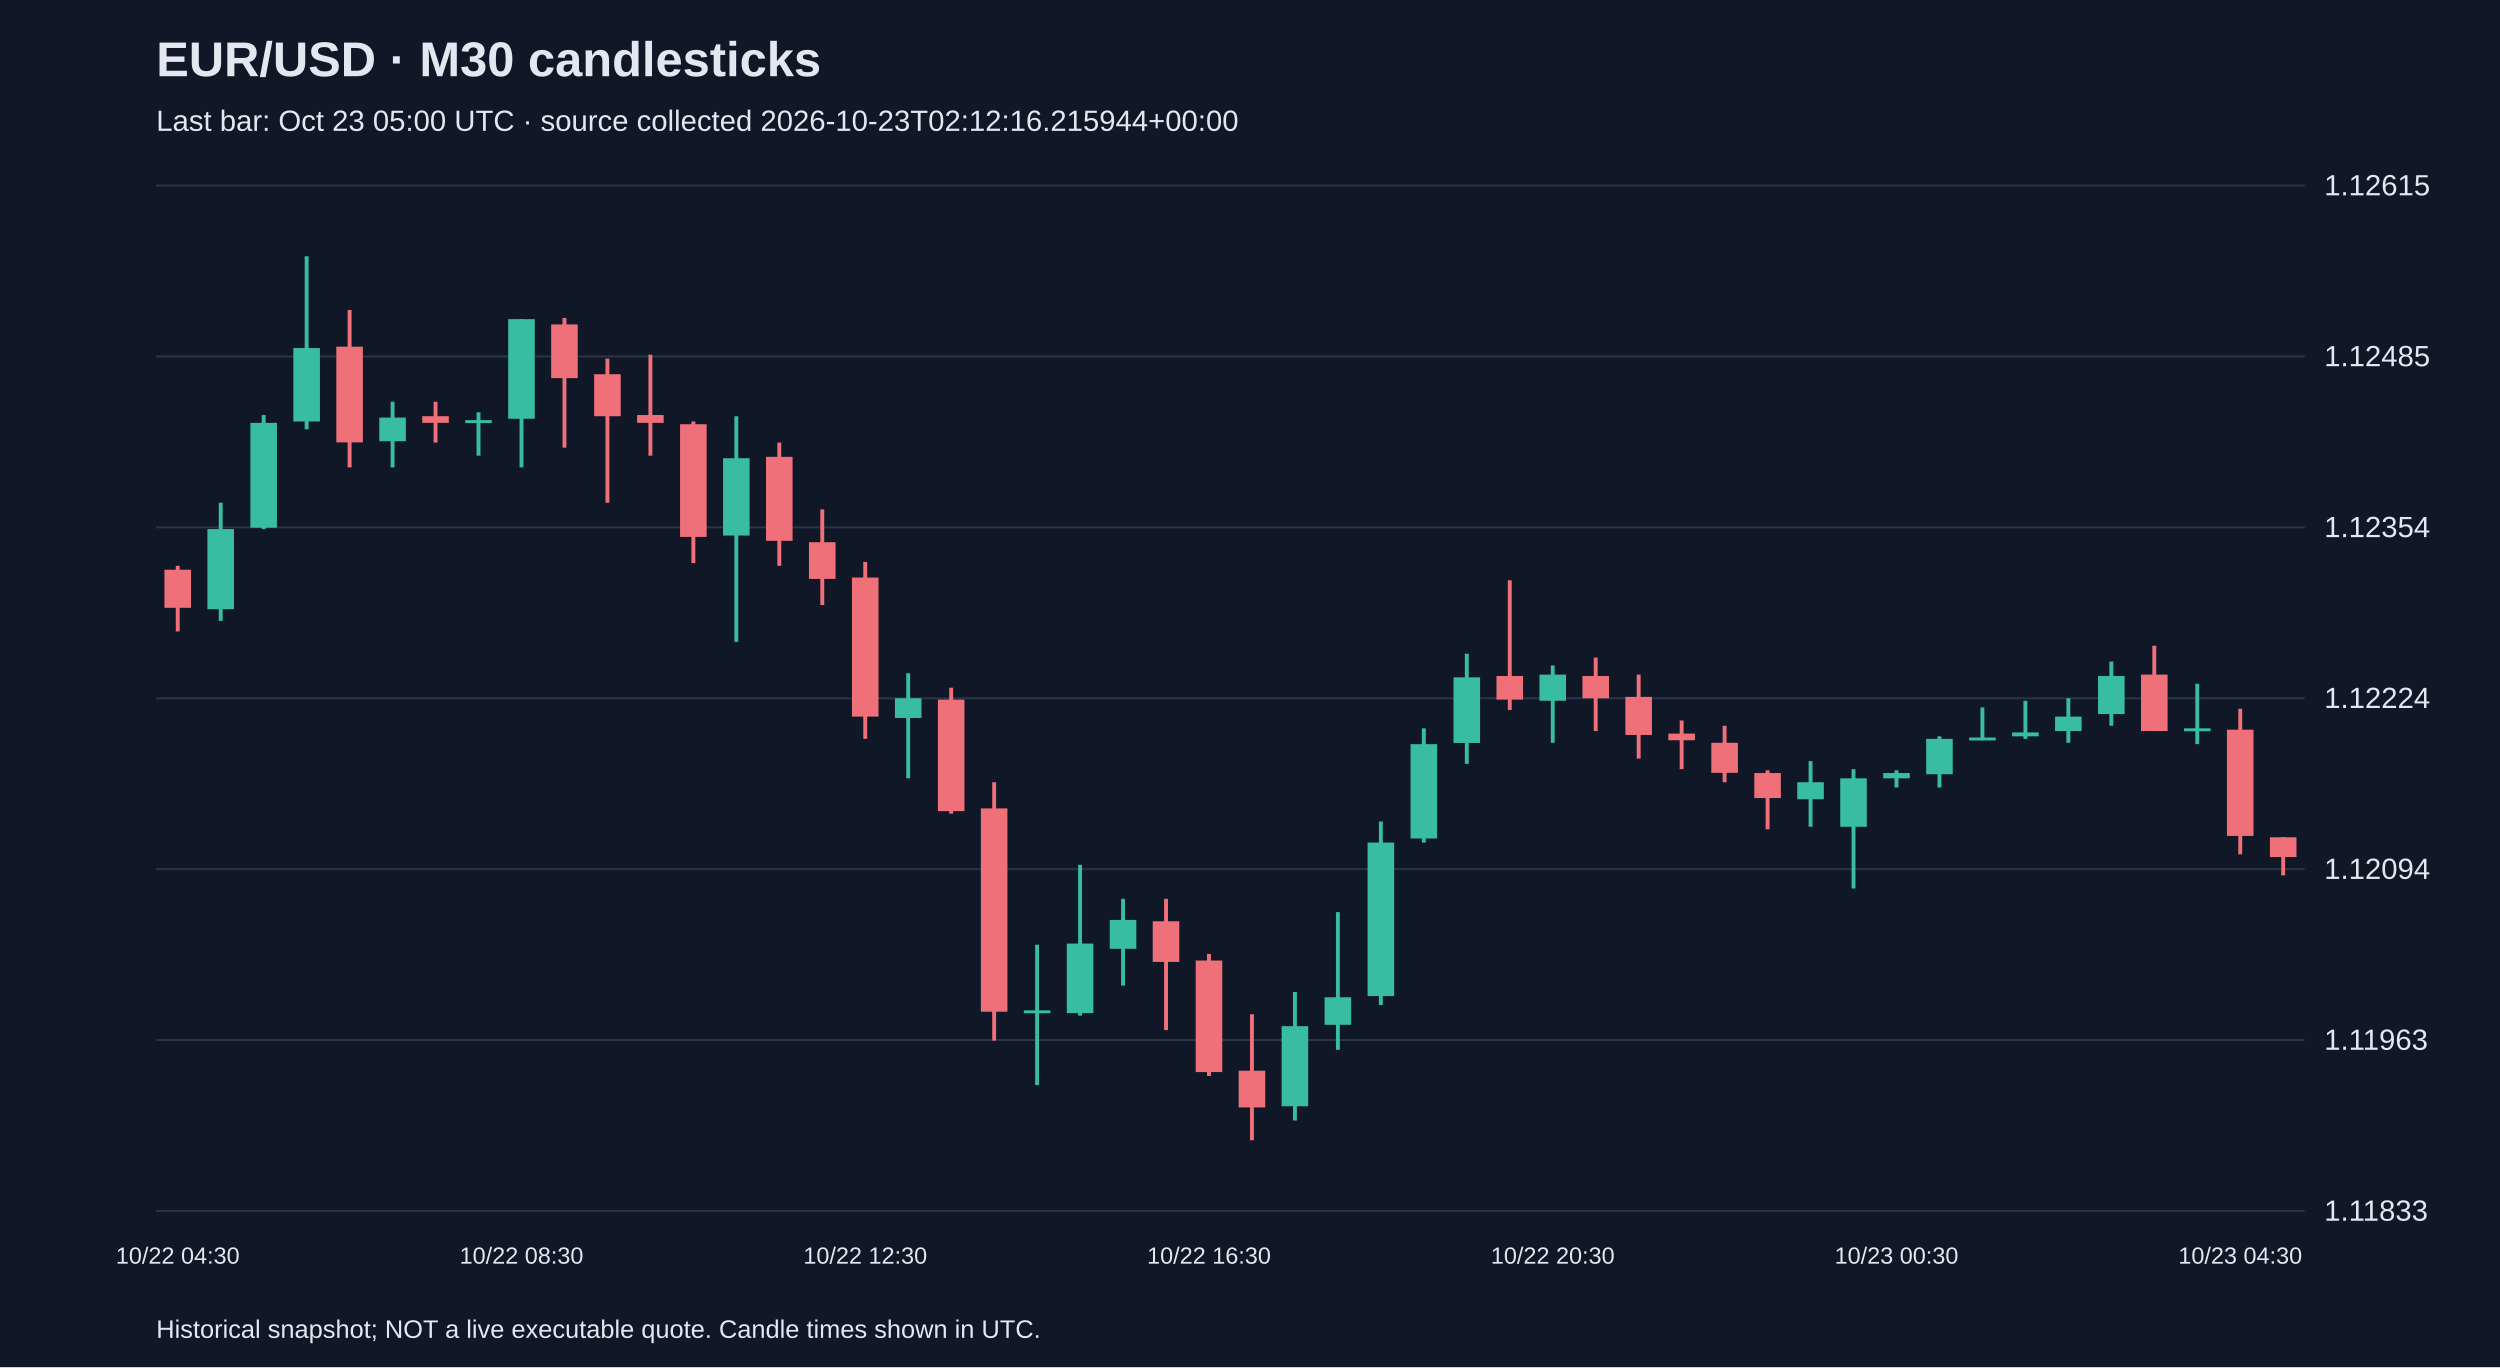
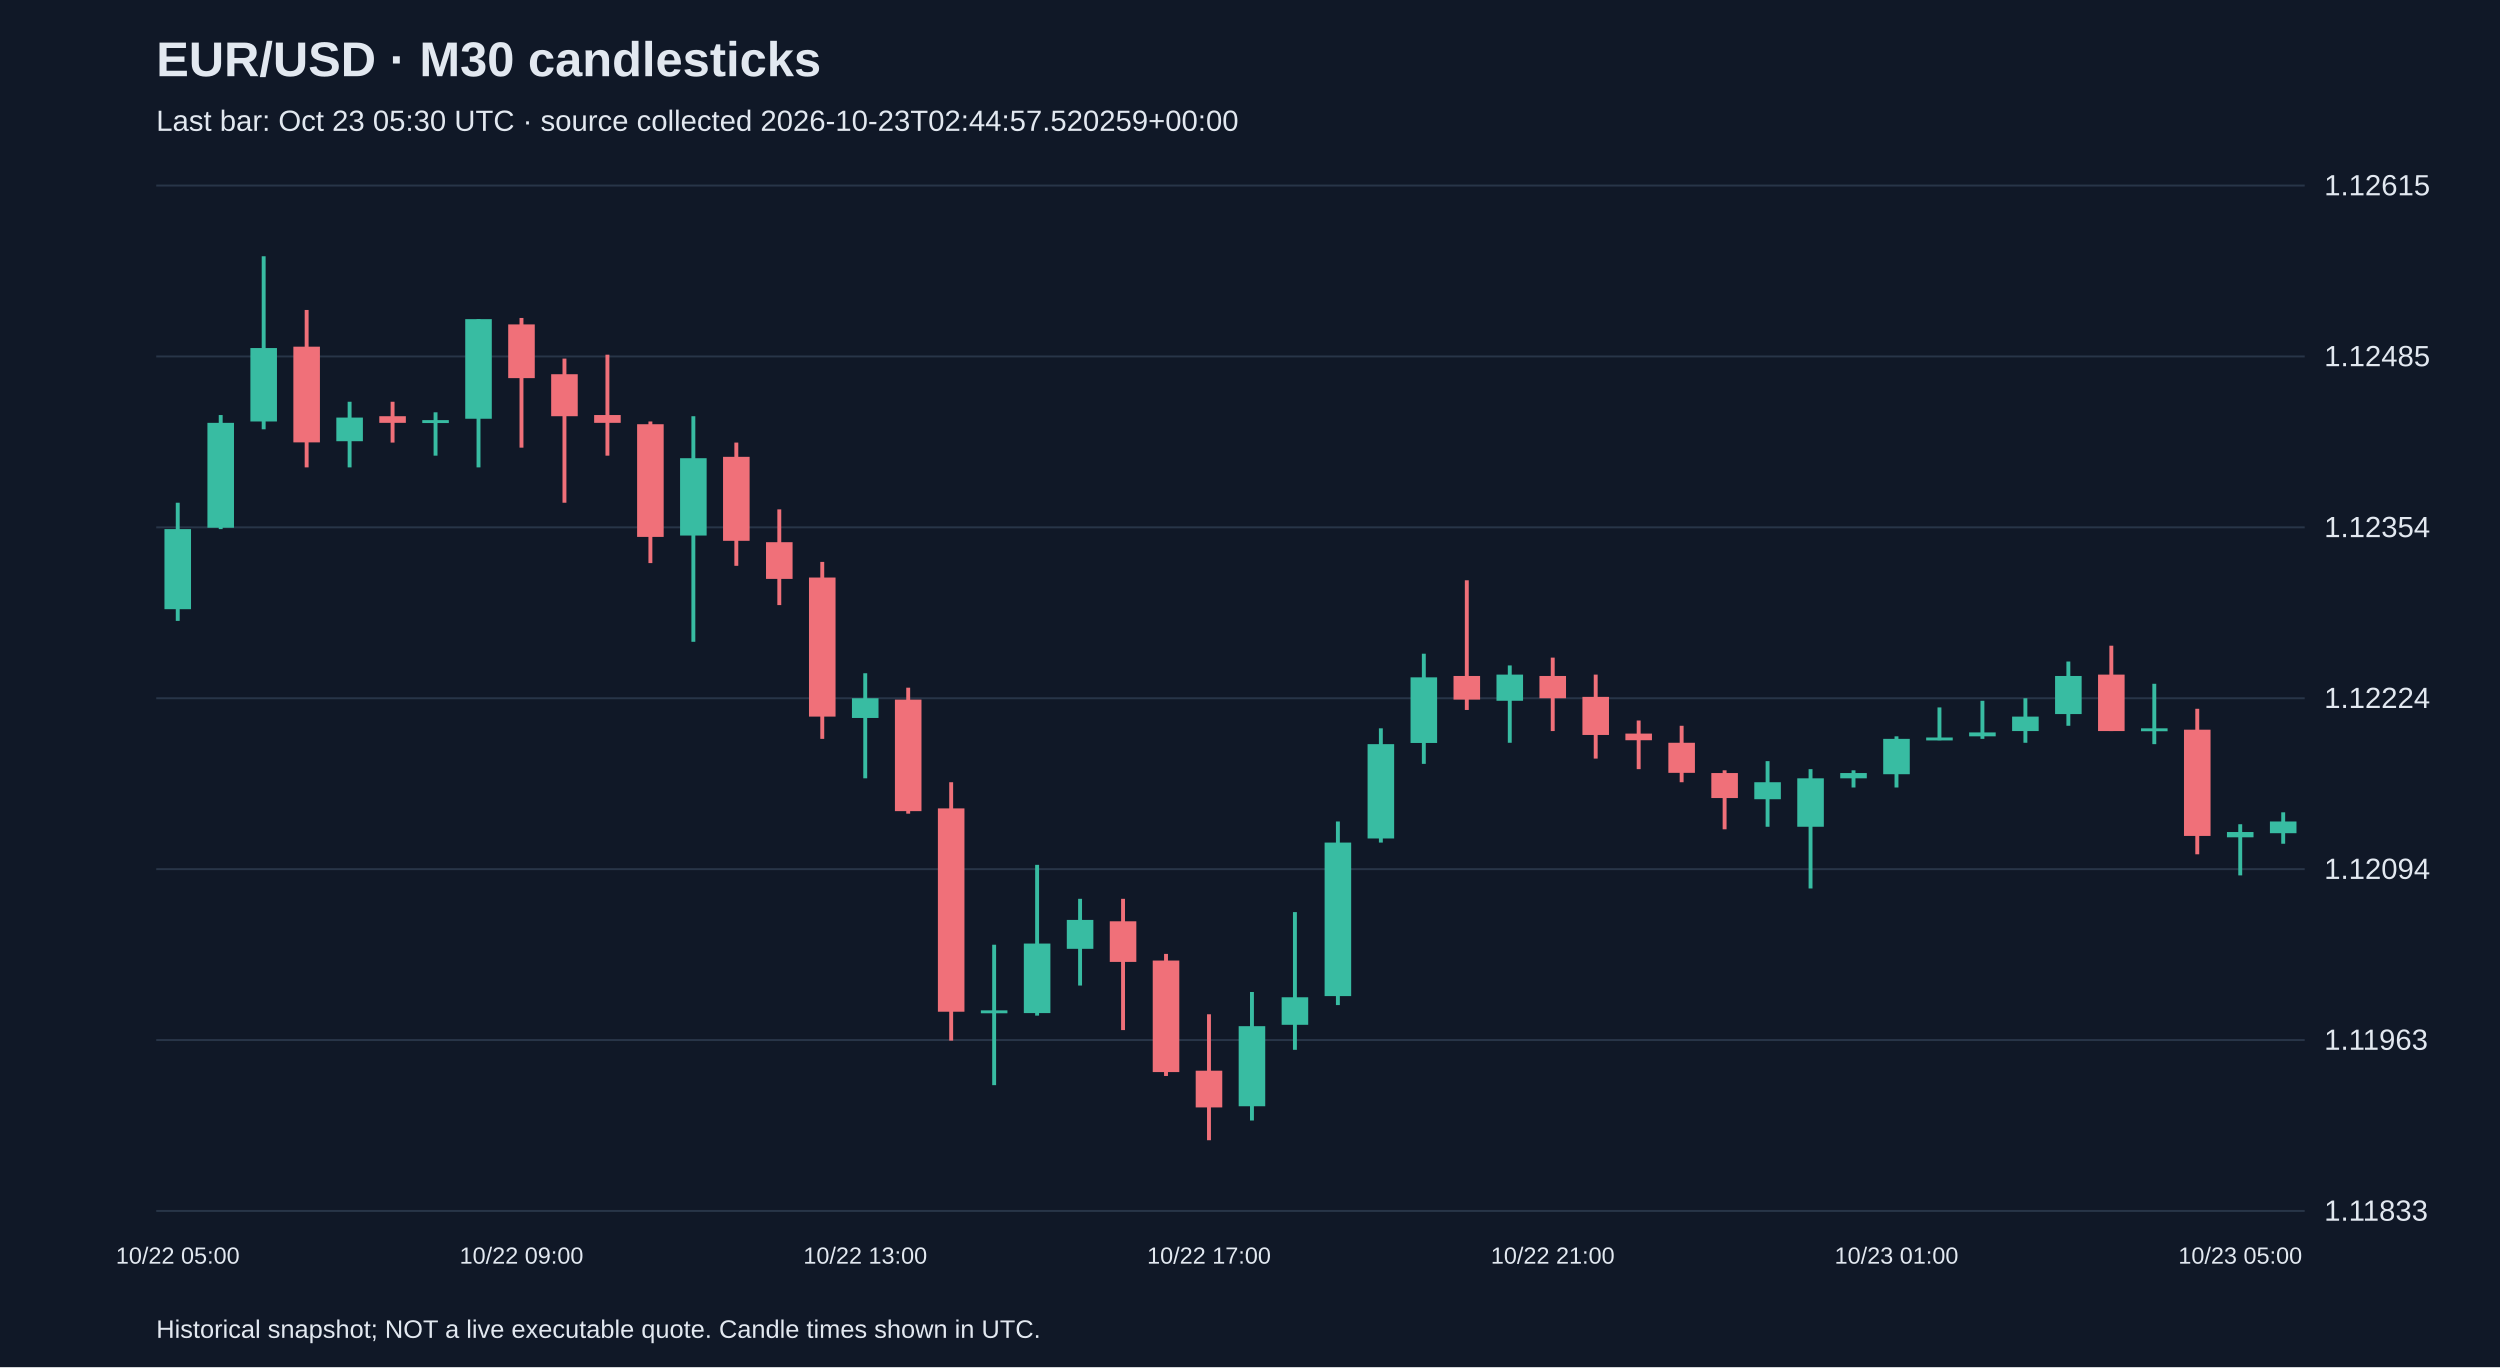
<svg xmlns="http://www.w3.org/2000/svg" viewBox="0 0 1280 700">
  <rect width="100%" height="100%" fill="#101827" />
  <style>text{font-family:Arial,sans-serif;fill:#e2e8f0}</style>
  <text x="80" y="39" font-size="25" font-weight="bold">EUR/USD · M30 candlesticks</text>
-   <text x="80" y="67" font-size="15" fill="#a6b1c5">Last bar: Oct 23 05:00 UTC · source collected 2026-10-23T02:12:16.215944+00:00</text>
+   <text x="80" y="67" font-size="15" fill="#a6b1c5">Last bar: Oct 23 05:30 UTC · source collected 2026-10-23T02:44:57.520259+00:00</text>
  <line x1="80" y1="620.0" x2="1180" y2="620.0" stroke="#283548" />
  <text x="1190" y="625.0" font-size="15">1.11833</text>
  <line x1="80" y1="532.5" x2="1180" y2="532.5" stroke="#283548" />
  <text x="1190" y="537.5" font-size="15">1.11963</text>
  <line x1="80" y1="445.0" x2="1180" y2="445.0" stroke="#283548" />
  <text x="1190" y="450.0" font-size="15">1.12094</text>
  <line x1="80" y1="357.5" x2="1180" y2="357.5" stroke="#283548" />
  <text x="1190" y="362.5" font-size="15">1.12224</text>
  <line x1="80" y1="270.0" x2="1180" y2="270.0" stroke="#283548" />
  <text x="1190" y="275.0" font-size="15">1.12354</text>
  <line x1="80" y1="182.5" x2="1180" y2="182.5" stroke="#283548" />
  <text x="1190" y="187.5" font-size="15">1.12485</text>
  <line x1="80" y1="95.0" x2="1180" y2="95.0" stroke="#283548" />
  <text x="1190" y="100.0" font-size="15">1.12615</text>
-   <line x1="91.0" y1="289.7" x2="91.0" y2="323.3" stroke="#f07079" stroke-width="2" />
-   <rect x="84.2" y="291.7" width="13.6" height="19.5" fill="#f07079" />
-   <text x="91.0" y="647" text-anchor="middle" font-size="12">10/22 04:30</text>
-   <line x1="113.0" y1="257.4" x2="113.0" y2="317.9" stroke="#38bca2" stroke-width="2" />
-   <rect x="106.2" y="270.9" width="13.6" height="41.0" fill="#38bca2" />
-   <line x1="135.0" y1="212.5" x2="135.0" y2="270.9" stroke="#38bca2" stroke-width="2" />
-   <rect x="128.2" y="216.5" width="13.6" height="53.7" fill="#38bca2" />
-   <line x1="157.0" y1="131.2" x2="157.0" y2="219.8" stroke="#38bca2" stroke-width="2" />
-   <rect x="150.2" y="178.2" width="13.6" height="37.6" fill="#38bca2" />
-   <line x1="179.0" y1="158.7" x2="179.0" y2="239.3" stroke="#f07079" stroke-width="2" />
-   <rect x="172.2" y="177.5" width="13.6" height="49.0" fill="#f07079" />
-   <line x1="201.0" y1="205.7" x2="201.0" y2="239.3" stroke="#38bca2" stroke-width="2" />
-   <rect x="194.2" y="213.8" width="13.6" height="12.1" fill="#38bca2" />
-   <line x1="223.0" y1="205.7" x2="223.0" y2="226.6" stroke="#f07079" stroke-width="2" />
-   <rect x="216.2" y="213.1" width="13.6" height="3.4" fill="#f07079" />
-   <line x1="245.0" y1="211.1" x2="245.0" y2="233.3" stroke="#38bca2" stroke-width="2" />
-   <rect x="238.2" y="215.1" width="13.6" height="1.5" fill="#38bca2" />
-   <line x1="267.0" y1="163.4" x2="267.0" y2="239.3" stroke="#38bca2" stroke-width="2" />
-   <rect x="260.2" y="163.4" width="13.6" height="51.0" fill="#38bca2" />
-   <text x="267.0" y="647" text-anchor="middle" font-size="12">10/22 08:30</text>
-   <line x1="289.0" y1="162.8" x2="289.0" y2="229.2" stroke="#f07079" stroke-width="2" />
-   <rect x="282.2" y="166.1" width="13.6" height="27.5" fill="#f07079" />
-   <line x1="311.0" y1="183.6" x2="311.0" y2="257.4" stroke="#f07079" stroke-width="2" />
-   <rect x="304.2" y="191.6" width="13.6" height="21.5" fill="#f07079" />
-   <line x1="333.0" y1="181.6" x2="333.0" y2="233.3" stroke="#f07079" stroke-width="2" />
-   <rect x="326.2" y="212.5" width="13.6" height="4.0" fill="#f07079" />
-   <line x1="355.0" y1="215.8" x2="355.0" y2="288.3" stroke="#f07079" stroke-width="2" />
-   <rect x="348.2" y="217.2" width="13.6" height="57.7" fill="#f07079" />
-   <line x1="377.0" y1="213.1" x2="377.0" y2="328.6" stroke="#38bca2" stroke-width="2" />
-   <rect x="370.2" y="234.6" width="13.6" height="39.6" fill="#38bca2" />
-   <line x1="399.0" y1="226.6" x2="399.0" y2="289.7" stroke="#f07079" stroke-width="2" />
-   <rect x="392.2" y="233.9" width="13.6" height="43.0" fill="#f07079" />
-   <line x1="421.0" y1="260.8" x2="421.0" y2="309.8" stroke="#f07079" stroke-width="2" />
-   <rect x="414.2" y="277.6" width="13.6" height="18.8" fill="#f07079" />
-   <line x1="443.0" y1="287.7" x2="443.0" y2="378.3" stroke="#f07079" stroke-width="2" />
-   <rect x="436.2" y="295.7" width="13.6" height="71.2" fill="#f07079" />
-   <text x="443.0" y="647" text-anchor="middle" font-size="12">10/22 12:30</text>
-   <line x1="465.0" y1="344.7" x2="465.0" y2="398.5" stroke="#38bca2" stroke-width="2" />
-   <rect x="458.2" y="357.5" width="13.6" height="10.1" fill="#38bca2" />
-   <line x1="487.0" y1="352.1" x2="487.0" y2="416.6" stroke="#f07079" stroke-width="2" />
-   <rect x="480.2" y="358.2" width="13.6" height="57.1" fill="#f07079" />
-   <line x1="509.0" y1="400.5" x2="509.0" y2="532.8" stroke="#f07079" stroke-width="2" />
-   <rect x="502.2" y="413.9" width="13.6" height="104.1" fill="#f07079" />
-   <line x1="531.0" y1="483.7" x2="531.0" y2="555.6" stroke="#38bca2" stroke-width="2" />
-   <rect x="524.2" y="517.3" width="13.6" height="1.5" fill="#38bca2" />
-   <line x1="553.0" y1="442.8" x2="553.0" y2="520.0" stroke="#38bca2" stroke-width="2" />
-   <rect x="546.2" y="483.1" width="13.6" height="35.6" fill="#38bca2" />
-   <line x1="575.0" y1="460.2" x2="575.0" y2="504.6" stroke="#38bca2" stroke-width="2" />
-   <rect x="568.2" y="471.0" width="13.6" height="14.8" fill="#38bca2" />
-   <line x1="597.0" y1="460.2" x2="597.0" y2="527.4" stroke="#f07079" stroke-width="2" />
-   <rect x="590.2" y="471.7" width="13.6" height="20.8" fill="#f07079" />
-   <line x1="619.0" y1="488.4" x2="619.0" y2="550.9" stroke="#f07079" stroke-width="2" />
-   <rect x="612.2" y="491.8" width="13.6" height="57.1" fill="#f07079" />
-   <text x="619.0" y="647" text-anchor="middle" font-size="12">10/22 16:30</text>
-   <line x1="641.0" y1="519.3" x2="641.0" y2="583.8" stroke="#f07079" stroke-width="2" />
-   <rect x="634.2" y="548.2" width="13.6" height="18.8" fill="#f07079" />
-   <line x1="663.0" y1="507.9" x2="663.0" y2="573.7" stroke="#38bca2" stroke-width="2" />
-   <rect x="656.2" y="525.4" width="13.6" height="41.0" fill="#38bca2" />
-   <line x1="685.0" y1="467.0" x2="685.0" y2="537.5" stroke="#38bca2" stroke-width="2" />
-   <rect x="678.2" y="510.6" width="13.6" height="14.1" fill="#38bca2" />
-   <line x1="707.0" y1="420.6" x2="707.0" y2="514.6" stroke="#38bca2" stroke-width="2" />
-   <rect x="700.2" y="431.4" width="13.6" height="78.6" fill="#38bca2" />
-   <line x1="729.0" y1="372.9" x2="729.0" y2="431.4" stroke="#38bca2" stroke-width="2" />
-   <rect x="722.2" y="381.0" width="13.6" height="48.3" fill="#38bca2" />
-   <line x1="751.0" y1="334.7" x2="751.0" y2="391.1" stroke="#38bca2" stroke-width="2" />
-   <rect x="744.2" y="346.8" width="13.6" height="33.6" fill="#38bca2" />
-   <line x1="773.0" y1="297.1" x2="773.0" y2="363.5" stroke="#f07079" stroke-width="2" />
-   <rect x="766.2" y="346.1" width="13.6" height="12.1" fill="#f07079" />
-   <line x1="795.0" y1="340.7" x2="795.0" y2="380.3" stroke="#38bca2" stroke-width="2" />
-   <rect x="788.2" y="345.4" width="13.6" height="13.4" fill="#38bca2" />
-   <text x="795.0" y="647" text-anchor="middle" font-size="12">10/22 20:30</text>
-   <line x1="817.0" y1="336.7" x2="817.0" y2="374.3" stroke="#f07079" stroke-width="2" />
-   <rect x="810.2" y="346.1" width="13.6" height="11.4" fill="#f07079" />
-   <line x1="839.0" y1="345.4" x2="839.0" y2="388.4" stroke="#f07079" stroke-width="2" />
-   <rect x="832.2" y="356.8" width="13.6" height="19.5" fill="#f07079" />
-   <line x1="861.0" y1="368.9" x2="861.0" y2="393.8" stroke="#f07079" stroke-width="2" />
-   <rect x="854.2" y="375.6" width="13.6" height="3.4" fill="#f07079" />
-   <line x1="883.0" y1="371.6" x2="883.0" y2="400.5" stroke="#f07079" stroke-width="2" />
-   <rect x="876.2" y="380.3" width="13.6" height="15.4" fill="#f07079" />
-   <line x1="905.0" y1="394.4" x2="905.0" y2="424.6" stroke="#f07079" stroke-width="2" />
-   <rect x="898.2" y="395.8" width="13.6" height="12.8" fill="#f07079" />
-   <line x1="927.0" y1="389.7" x2="927.0" y2="423.3" stroke="#38bca2" stroke-width="2" />
-   <rect x="920.2" y="400.5" width="13.6" height="8.7" fill="#38bca2" />
-   <line x1="949.0" y1="393.8" x2="949.0" y2="454.9" stroke="#38bca2" stroke-width="2" />
-   <rect x="942.2" y="398.5" width="13.6" height="24.8" fill="#38bca2" />
-   <line x1="971.0" y1="394.4" x2="971.0" y2="403.2" stroke="#38bca2" stroke-width="2" />
-   <rect x="964.2" y="395.8" width="13.6" height="2.7" fill="#38bca2" />
-   <text x="971.0" y="647" text-anchor="middle" font-size="12">10/23 00:30</text>
-   <line x1="993.0" y1="377.0" x2="993.0" y2="403.2" stroke="#38bca2" stroke-width="2" />
-   <rect x="986.2" y="378.3" width="13.6" height="18.1" fill="#38bca2" />
-   <line x1="1015.0" y1="362.2" x2="1015.0" y2="379.0" stroke="#38bca2" stroke-width="2" />
-   <rect x="1008.2" y="377.6" width="13.6" height="1.5" fill="#38bca2" />
-   <line x1="1037.0" y1="358.8" x2="1037.0" y2="378.3" stroke="#38bca2" stroke-width="2" />
-   <rect x="1030.2" y="375.0" width="13.6" height="2.0" fill="#38bca2" />
-   <line x1="1059.0" y1="357.5" x2="1059.0" y2="380.3" stroke="#38bca2" stroke-width="2" />
-   <rect x="1052.2" y="366.9" width="13.6" height="7.4" fill="#38bca2" />
-   <line x1="1081.0" y1="338.7" x2="1081.0" y2="371.6" stroke="#38bca2" stroke-width="2" />
-   <rect x="1074.2" y="346.1" width="13.6" height="19.5" fill="#38bca2" />
-   <line x1="1103.0" y1="330.6" x2="1103.0" y2="374.3" stroke="#f07079" stroke-width="2" />
-   <rect x="1096.2" y="345.4" width="13.6" height="28.9" fill="#f07079" />
-   <line x1="1125.0" y1="350.1" x2="1125.0" y2="381.0" stroke="#38bca2" stroke-width="2" />
-   <rect x="1118.2" y="372.9" width="13.6" height="1.5" fill="#38bca2" />
-   <line x1="1147.0" y1="362.9" x2="1147.0" y2="437.4" stroke="#f07079" stroke-width="2" />
-   <rect x="1140.2" y="373.6" width="13.6" height="54.4" fill="#f07079" />
-   <text x="1147.0" y="647" text-anchor="middle" font-size="12">10/23 04:30</text>
-   <line x1="1169.0" y1="428.7" x2="1169.0" y2="448.2" stroke="#f07079" stroke-width="2" />
-   <rect x="1162.2" y="428.7" width="13.6" height="10.1" fill="#f07079" />
+   <line x1="91.0" y1="257.4" x2="91.0" y2="317.9" stroke="#38bca2" stroke-width="2" />
+   <rect x="84.2" y="270.9" width="13.6" height="41.0" fill="#38bca2" />
+   <text x="91.0" y="647" text-anchor="middle" font-size="12">10/22 05:00</text>
+   <line x1="113.0" y1="212.5" x2="113.0" y2="270.9" stroke="#38bca2" stroke-width="2" />
+   <rect x="106.2" y="216.5" width="13.6" height="53.7" fill="#38bca2" />
+   <line x1="135.0" y1="131.2" x2="135.0" y2="219.8" stroke="#38bca2" stroke-width="2" />
+   <rect x="128.2" y="178.2" width="13.6" height="37.6" fill="#38bca2" />
+   <line x1="157.0" y1="158.7" x2="157.0" y2="239.3" stroke="#f07079" stroke-width="2" />
+   <rect x="150.2" y="177.5" width="13.6" height="49.0" fill="#f07079" />
+   <line x1="179.0" y1="205.7" x2="179.0" y2="239.3" stroke="#38bca2" stroke-width="2" />
+   <rect x="172.2" y="213.8" width="13.6" height="12.1" fill="#38bca2" />
+   <line x1="201.0" y1="205.7" x2="201.0" y2="226.6" stroke="#f07079" stroke-width="2" />
+   <rect x="194.2" y="213.1" width="13.6" height="3.4" fill="#f07079" />
+   <line x1="223.0" y1="211.1" x2="223.0" y2="233.3" stroke="#38bca2" stroke-width="2" />
+   <rect x="216.2" y="215.1" width="13.6" height="1.5" fill="#38bca2" />
+   <line x1="245.0" y1="163.4" x2="245.0" y2="239.3" stroke="#38bca2" stroke-width="2" />
+   <rect x="238.2" y="163.4" width="13.6" height="51.0" fill="#38bca2" />
+   <line x1="267.0" y1="162.8" x2="267.0" y2="229.2" stroke="#f07079" stroke-width="2" />
+   <rect x="260.2" y="166.1" width="13.6" height="27.5" fill="#f07079" />
+   <text x="267.0" y="647" text-anchor="middle" font-size="12">10/22 09:00</text>
+   <line x1="289.0" y1="183.6" x2="289.0" y2="257.4" stroke="#f07079" stroke-width="2" />
+   <rect x="282.2" y="191.6" width="13.6" height="21.5" fill="#f07079" />
+   <line x1="311.0" y1="181.6" x2="311.0" y2="233.3" stroke="#f07079" stroke-width="2" />
+   <rect x="304.2" y="212.5" width="13.6" height="4.0" fill="#f07079" />
+   <line x1="333.0" y1="215.8" x2="333.0" y2="288.3" stroke="#f07079" stroke-width="2" />
+   <rect x="326.2" y="217.2" width="13.6" height="57.7" fill="#f07079" />
+   <line x1="355.0" y1="213.1" x2="355.0" y2="328.6" stroke="#38bca2" stroke-width="2" />
+   <rect x="348.2" y="234.6" width="13.6" height="39.6" fill="#38bca2" />
+   <line x1="377.0" y1="226.6" x2="377.0" y2="289.7" stroke="#f07079" stroke-width="2" />
+   <rect x="370.2" y="233.9" width="13.6" height="43.0" fill="#f07079" />
+   <line x1="399.0" y1="260.8" x2="399.0" y2="309.8" stroke="#f07079" stroke-width="2" />
+   <rect x="392.2" y="277.6" width="13.6" height="18.8" fill="#f07079" />
+   <line x1="421.0" y1="287.7" x2="421.0" y2="378.3" stroke="#f07079" stroke-width="2" />
+   <rect x="414.2" y="295.7" width="13.6" height="71.2" fill="#f07079" />
+   <line x1="443.0" y1="344.7" x2="443.0" y2="398.5" stroke="#38bca2" stroke-width="2" />
+   <rect x="436.2" y="357.5" width="13.6" height="10.1" fill="#38bca2" />
+   <text x="443.0" y="647" text-anchor="middle" font-size="12">10/22 13:00</text>
+   <line x1="465.0" y1="352.1" x2="465.0" y2="416.6" stroke="#f07079" stroke-width="2" />
+   <rect x="458.2" y="358.2" width="13.6" height="57.1" fill="#f07079" />
+   <line x1="487.0" y1="400.5" x2="487.0" y2="532.8" stroke="#f07079" stroke-width="2" />
+   <rect x="480.2" y="413.9" width="13.6" height="104.1" fill="#f07079" />
+   <line x1="509.0" y1="483.7" x2="509.0" y2="555.6" stroke="#38bca2" stroke-width="2" />
+   <rect x="502.2" y="517.3" width="13.6" height="1.5" fill="#38bca2" />
+   <line x1="531.0" y1="442.8" x2="531.0" y2="520.0" stroke="#38bca2" stroke-width="2" />
+   <rect x="524.2" y="483.1" width="13.6" height="35.6" fill="#38bca2" />
+   <line x1="553.0" y1="460.2" x2="553.0" y2="504.6" stroke="#38bca2" stroke-width="2" />
+   <rect x="546.2" y="471.0" width="13.6" height="14.8" fill="#38bca2" />
+   <line x1="575.0" y1="460.2" x2="575.0" y2="527.4" stroke="#f07079" stroke-width="2" />
+   <rect x="568.2" y="471.7" width="13.6" height="20.8" fill="#f07079" />
+   <line x1="597.0" y1="488.4" x2="597.0" y2="550.9" stroke="#f07079" stroke-width="2" />
+   <rect x="590.2" y="491.8" width="13.6" height="57.1" fill="#f07079" />
+   <line x1="619.0" y1="519.3" x2="619.0" y2="583.8" stroke="#f07079" stroke-width="2" />
+   <rect x="612.2" y="548.2" width="13.6" height="18.8" fill="#f07079" />
+   <text x="619.0" y="647" text-anchor="middle" font-size="12">10/22 17:00</text>
+   <line x1="641.0" y1="507.9" x2="641.0" y2="573.7" stroke="#38bca2" stroke-width="2" />
+   <rect x="634.2" y="525.4" width="13.6" height="41.0" fill="#38bca2" />
+   <line x1="663.0" y1="467.0" x2="663.0" y2="537.5" stroke="#38bca2" stroke-width="2" />
+   <rect x="656.2" y="510.6" width="13.6" height="14.1" fill="#38bca2" />
+   <line x1="685.0" y1="420.6" x2="685.0" y2="514.6" stroke="#38bca2" stroke-width="2" />
+   <rect x="678.2" y="431.4" width="13.6" height="78.6" fill="#38bca2" />
+   <line x1="707.0" y1="372.9" x2="707.0" y2="431.4" stroke="#38bca2" stroke-width="2" />
+   <rect x="700.2" y="381.0" width="13.6" height="48.3" fill="#38bca2" />
+   <line x1="729.0" y1="334.7" x2="729.0" y2="391.1" stroke="#38bca2" stroke-width="2" />
+   <rect x="722.2" y="346.8" width="13.6" height="33.6" fill="#38bca2" />
+   <line x1="751.0" y1="297.1" x2="751.0" y2="363.5" stroke="#f07079" stroke-width="2" />
+   <rect x="744.2" y="346.1" width="13.6" height="12.1" fill="#f07079" />
+   <line x1="773.0" y1="340.7" x2="773.0" y2="380.3" stroke="#38bca2" stroke-width="2" />
+   <rect x="766.2" y="345.4" width="13.6" height="13.4" fill="#38bca2" />
+   <line x1="795.0" y1="336.7" x2="795.0" y2="374.3" stroke="#f07079" stroke-width="2" />
+   <rect x="788.2" y="346.1" width="13.6" height="11.4" fill="#f07079" />
+   <text x="795.0" y="647" text-anchor="middle" font-size="12">10/22 21:00</text>
+   <line x1="817.0" y1="345.4" x2="817.0" y2="388.4" stroke="#f07079" stroke-width="2" />
+   <rect x="810.2" y="356.8" width="13.6" height="19.5" fill="#f07079" />
+   <line x1="839.0" y1="368.9" x2="839.0" y2="393.8" stroke="#f07079" stroke-width="2" />
+   <rect x="832.2" y="375.6" width="13.6" height="3.4" fill="#f07079" />
+   <line x1="861.0" y1="371.6" x2="861.0" y2="400.5" stroke="#f07079" stroke-width="2" />
+   <rect x="854.2" y="380.3" width="13.6" height="15.4" fill="#f07079" />
+   <line x1="883.0" y1="394.4" x2="883.0" y2="424.6" stroke="#f07079" stroke-width="2" />
+   <rect x="876.2" y="395.8" width="13.6" height="12.8" fill="#f07079" />
+   <line x1="905.0" y1="389.7" x2="905.0" y2="423.3" stroke="#38bca2" stroke-width="2" />
+   <rect x="898.2" y="400.5" width="13.6" height="8.7" fill="#38bca2" />
+   <line x1="927.0" y1="393.8" x2="927.0" y2="454.9" stroke="#38bca2" stroke-width="2" />
+   <rect x="920.2" y="398.5" width="13.6" height="24.8" fill="#38bca2" />
+   <line x1="949.0" y1="394.4" x2="949.0" y2="403.2" stroke="#38bca2" stroke-width="2" />
+   <rect x="942.2" y="395.8" width="13.6" height="2.7" fill="#38bca2" />
+   <line x1="971.0" y1="377.0" x2="971.0" y2="403.2" stroke="#38bca2" stroke-width="2" />
+   <rect x="964.2" y="378.3" width="13.6" height="18.1" fill="#38bca2" />
+   <text x="971.0" y="647" text-anchor="middle" font-size="12">10/23 01:00</text>
+   <line x1="993.0" y1="362.2" x2="993.0" y2="379.0" stroke="#38bca2" stroke-width="2" />
+   <rect x="986.2" y="377.6" width="13.6" height="1.5" fill="#38bca2" />
+   <line x1="1015.0" y1="358.8" x2="1015.0" y2="378.3" stroke="#38bca2" stroke-width="2" />
+   <rect x="1008.2" y="375.0" width="13.6" height="2.0" fill="#38bca2" />
+   <line x1="1037.0" y1="357.5" x2="1037.0" y2="380.3" stroke="#38bca2" stroke-width="2" />
+   <rect x="1030.2" y="366.9" width="13.6" height="7.4" fill="#38bca2" />
+   <line x1="1059.0" y1="338.7" x2="1059.0" y2="371.6" stroke="#38bca2" stroke-width="2" />
+   <rect x="1052.2" y="346.1" width="13.6" height="19.5" fill="#38bca2" />
+   <line x1="1081.0" y1="330.6" x2="1081.0" y2="374.3" stroke="#f07079" stroke-width="2" />
+   <rect x="1074.2" y="345.4" width="13.6" height="28.9" fill="#f07079" />
+   <line x1="1103.0" y1="350.1" x2="1103.0" y2="381.0" stroke="#38bca2" stroke-width="2" />
+   <rect x="1096.2" y="372.9" width="13.6" height="1.5" fill="#38bca2" />
+   <line x1="1125.0" y1="362.9" x2="1125.0" y2="437.4" stroke="#f07079" stroke-width="2" />
+   <rect x="1118.2" y="373.6" width="13.6" height="54.4" fill="#f07079" />
+   <line x1="1147.0" y1="422.0" x2="1147.0" y2="448.2" stroke="#38bca2" stroke-width="2" />
+   <rect x="1140.2" y="426.0" width="13.6" height="2.7" fill="#38bca2" />
+   <text x="1147.0" y="647" text-anchor="middle" font-size="12">10/23 05:00</text>
+   <line x1="1169.0" y1="415.9" x2="1169.0" y2="432.0" stroke="#38bca2" stroke-width="2" />
+   <rect x="1162.2" y="420.6" width="13.6" height="6.0" fill="#38bca2" />
  <text x="80" y="685" font-size="13">Historical snapshot; NOT a live executable quote. Candle times shown in UTC.</text>
</svg>
